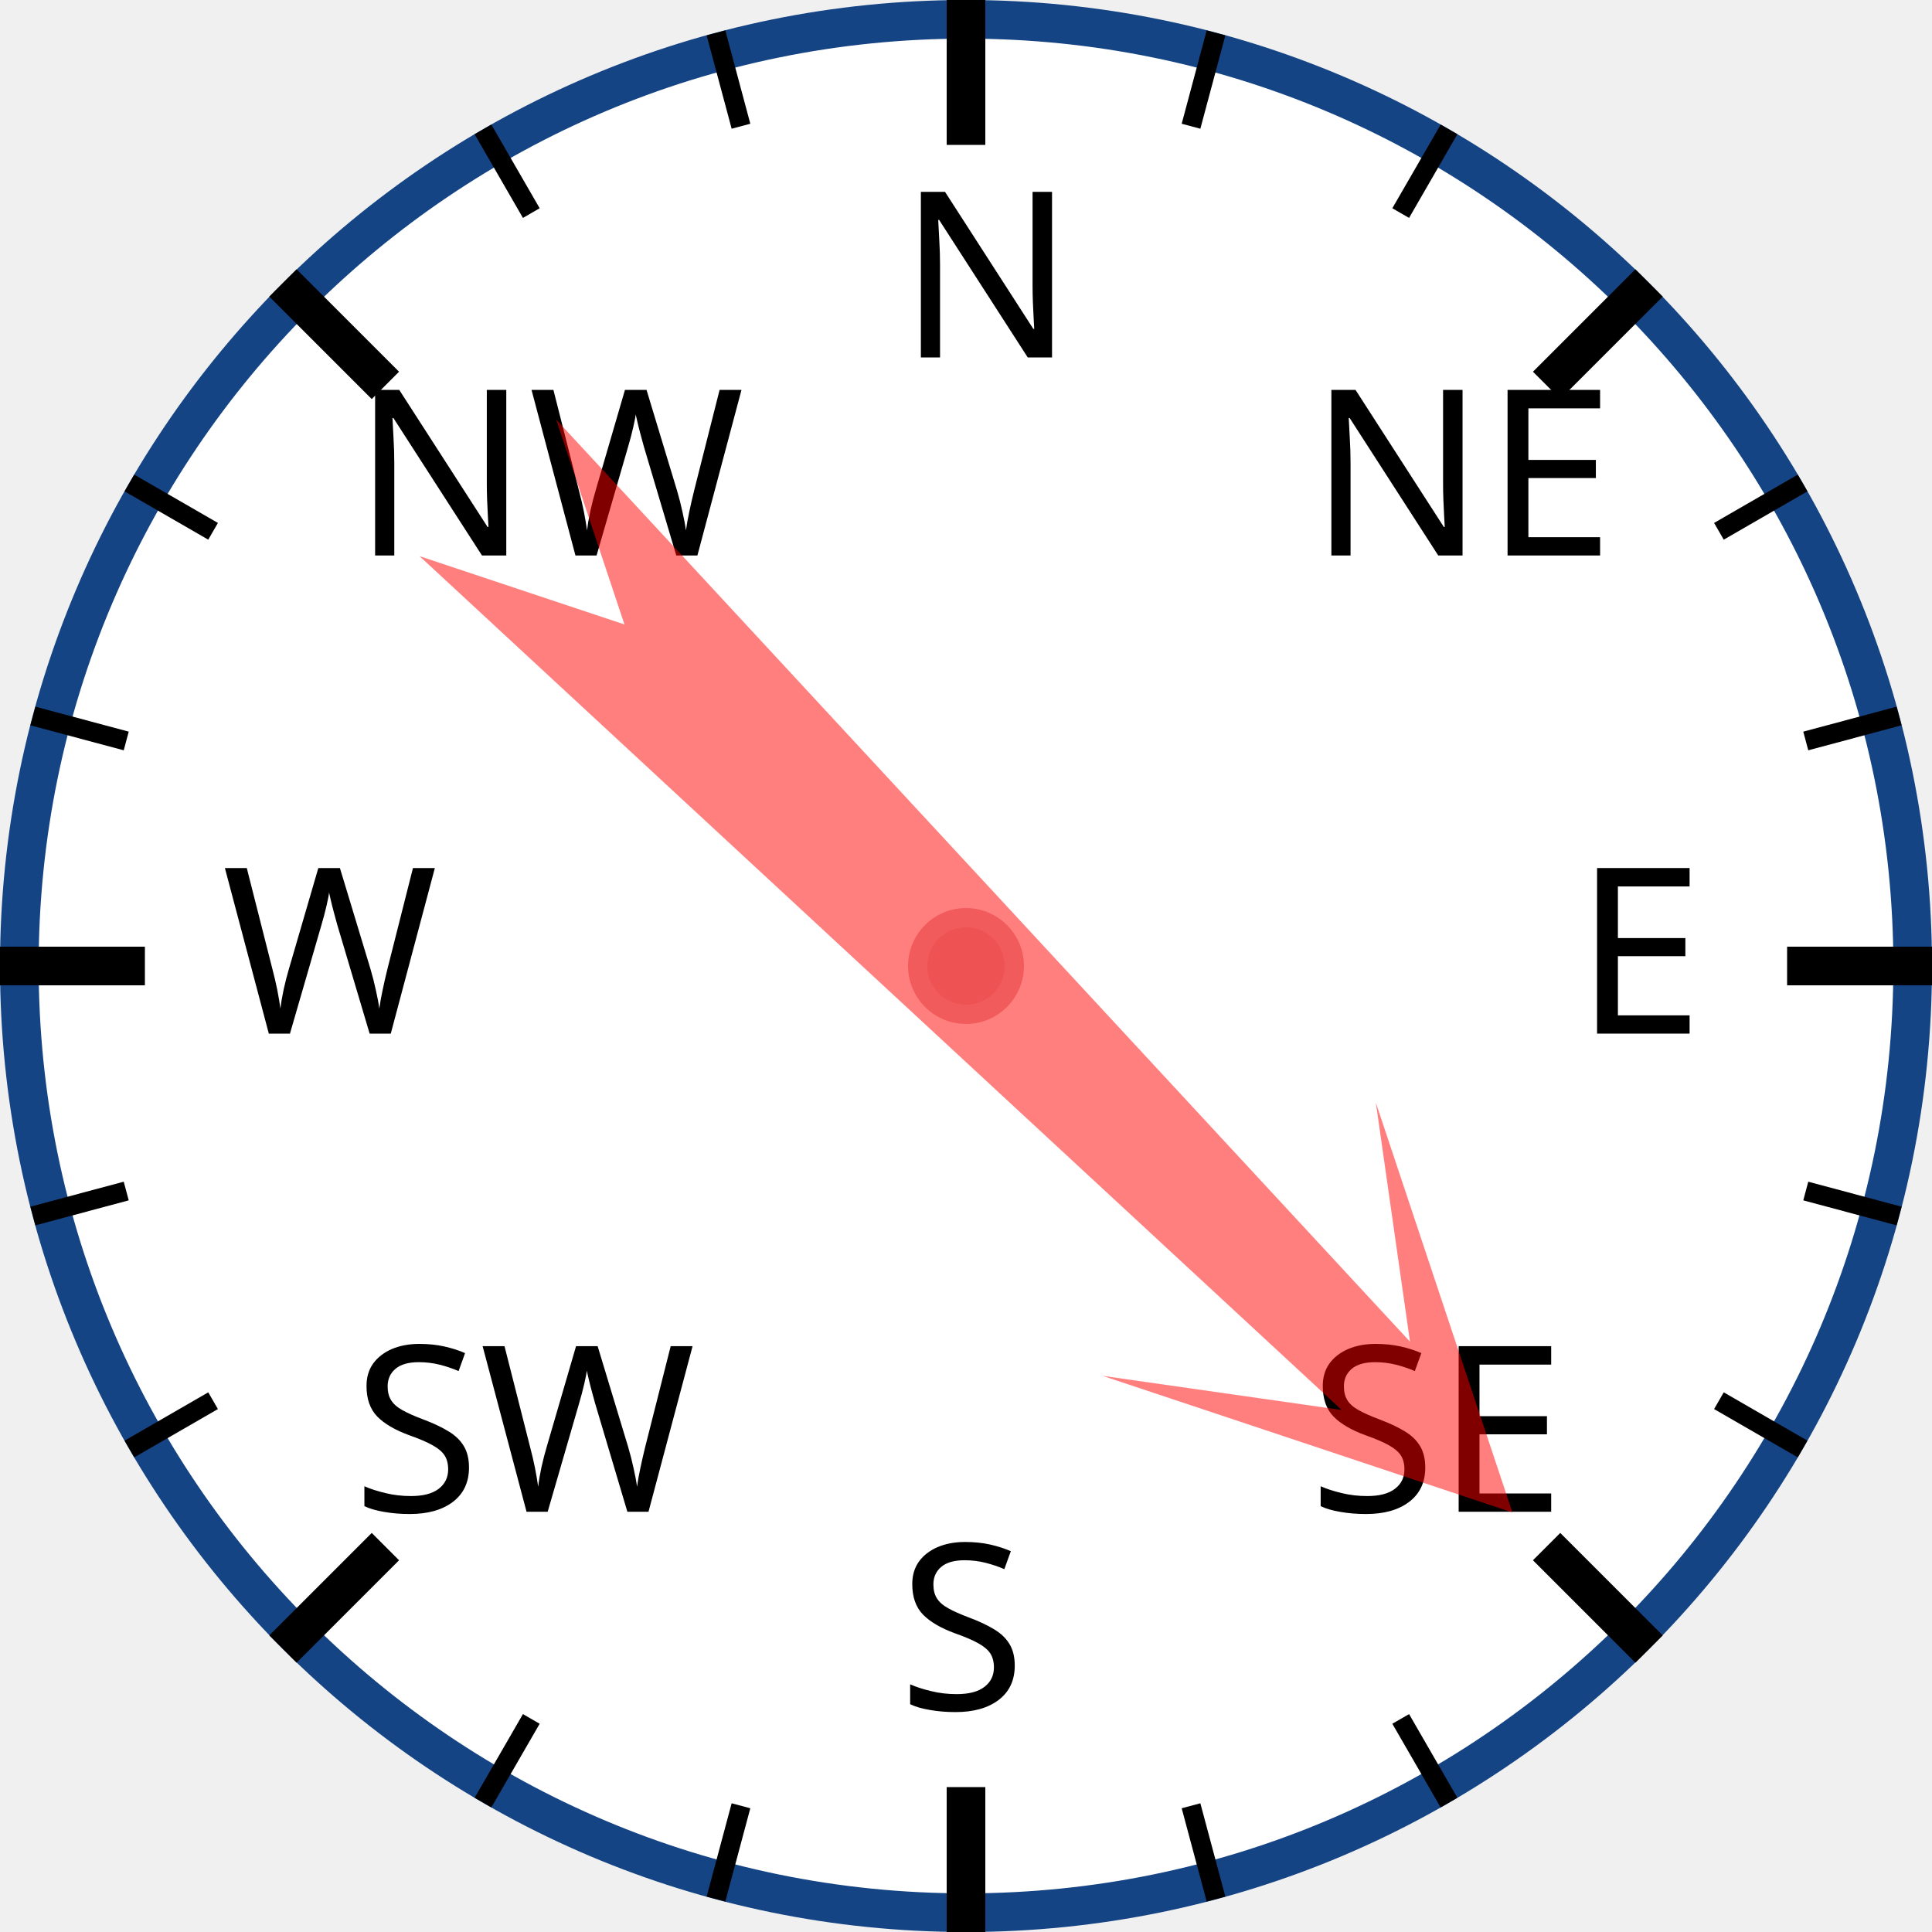
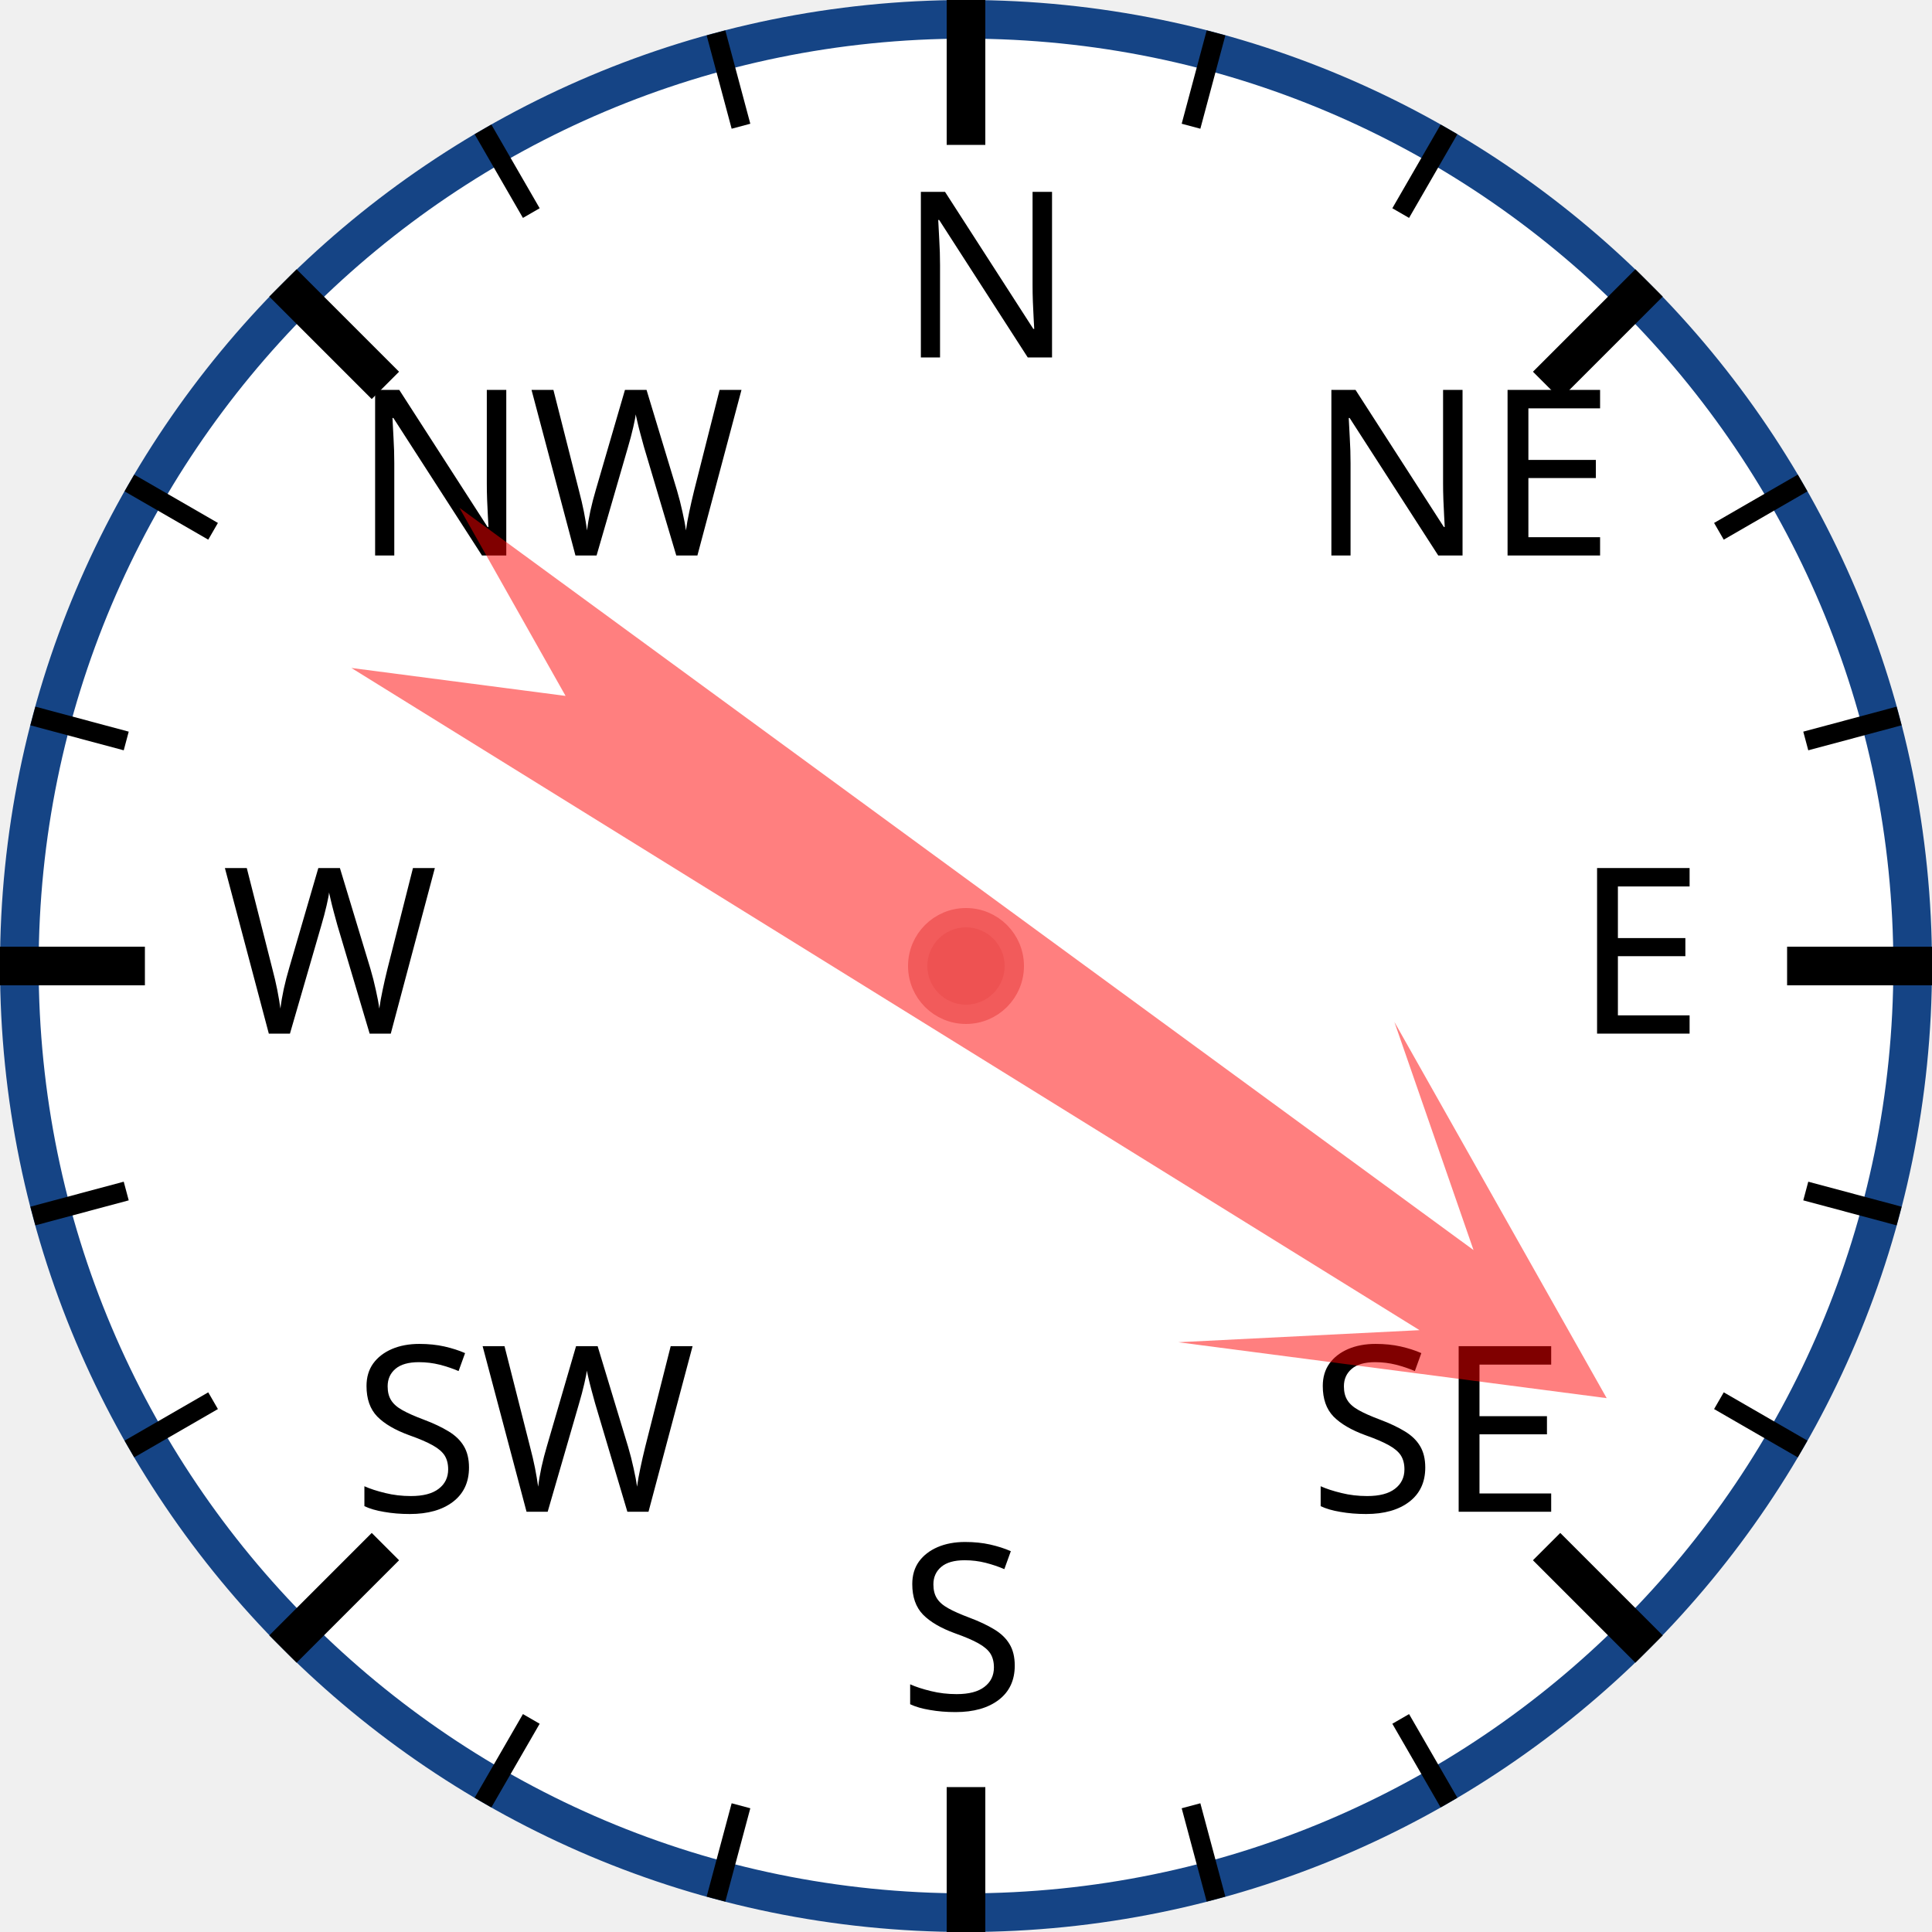
<svg xmlns="http://www.w3.org/2000/svg" width="120px" height="120px" viewBox="0 0 200 200">
  <circle cx="100" cy="100" r="98" style="fill: white; stroke: #154485; stroke-width: 4;" />
  <text x="93.0" y="37.0" style="font-family: sans-serif; font-size: 18pt;">N</text>
  <line x1="100.0" y1="0.0" x2="100.0" y2="15.0" style="stroke: black; stroke-width: 4;" />
  <line x1="74.118" y1="3.407" x2="76.706" y2="13.067" style="stroke: black; stroke-width: 2;" />
  <line x1="50" y1="13.397" x2="55" y2="22.058" style="stroke: black; stroke-width: 2;" />
  <text x="36.503" y="57.503" style="font-family: sans-serif; font-size: 18pt;">NW</text>
  <line x1="29.289" y1="29.289" x2="39.896" y2="39.896" style="stroke: black; stroke-width: 4;" />
  <line x1="13.397" y1="50" x2="22.058" y2="55" style="stroke: black; stroke-width: 2;" />
  <line x1="3.407" y1="74.118" x2="13.067" y2="76.706" style="stroke: black; stroke-width: 2;" />
  <text x="23.0" y="107.0" style="font-family: sans-serif; font-size: 18pt;">W</text>
  <line x1="0.0" y1="100.0" x2="15.0" y2="100.0" style="stroke: black; stroke-width: 4;" />
  <line x1="3.407" y1="125.882" x2="13.067" y2="123.294" style="stroke: black; stroke-width: 2;" />
  <line x1="13.397" y1="150" x2="22.058" y2="145" style="stroke: black; stroke-width: 2;" />
  <text x="36.503" y="156.497" style="font-family: sans-serif; font-size: 18pt;">SW</text>
  <line x1="29.289" y1="170.711" x2="39.896" y2="160.104" style="stroke: black; stroke-width: 4;" />
  <line x1="50" y1="186.603" x2="55" y2="177.942" style="stroke: black; stroke-width: 2;" />
  <line x1="74.118" y1="196.593" x2="76.706" y2="186.933" style="stroke: black; stroke-width: 2;" />
  <text x="93" y="177.0" style="font-family: sans-serif; font-size: 18pt;">S</text>
  <line x1="100" y1="200.0" x2="100" y2="185.0" style="stroke: black; stroke-width: 4;" />
  <line x1="125.882" y1="196.593" x2="123.294" y2="186.933" style="stroke: black; stroke-width: 2;" />
  <line x1="150.0" y1="186.603" x2="145.0" y2="177.942" style="stroke: black; stroke-width: 2;" />
  <text x="135.497" y="156.497" style="font-family: sans-serif; font-size: 18pt;">SE</text>
  <line x1="170.711" y1="170.711" x2="160.104" y2="160.104" style="stroke: black; stroke-width: 4;" />
  <line x1="186.603" y1="150" x2="177.942" y2="145" style="stroke: black; stroke-width: 2;" />
  <line x1="196.593" y1="125.882" x2="186.933" y2="123.294" style="stroke: black; stroke-width: 2;" />
  <text x="163.0" y="107" style="font-family: sans-serif; font-size: 18pt;">E</text>
  <line x1="200.0" y1="100" x2="185.0" y2="100" style="stroke: black; stroke-width: 4;" />
  <line x1="196.593" y1="74.118" x2="186.933" y2="76.706" style="stroke: black; stroke-width: 2;" />
  <line x1="186.603" y1="50" x2="177.942" y2="55" style="stroke: black; stroke-width: 2;" />
  <text x="135.497" y="57.503" style="font-family: sans-serif; font-size: 18pt;">NE</text>
  <line x1="170.711" y1="29.289" x2="160.104" y2="39.896" style="stroke: black; stroke-width: 4;" />
  <line x1="150" y1="13.397" x2="145" y2="22.058" style="stroke: black; stroke-width: 2;" />
  <line x1="125.882" y1="3.407" x2="123.294" y2="13.067" style="stroke: black; stroke-width: 2;" />
-   <polygon points="100 20 120 60 105 40 110 170 100 150 90 170 95 40 80 60" style="fill: red; fill-opacity: 0.5;" transform="rotate(135,100,100)" />
+   <polygon points="100 20 120 60 105 40 110 170 100 150 90 170 95 40 80 60" style="fill: red; fill-opacity: 0.5;" transform="rotate(124,100,100)" />
  <circle cx="100" cy="100" r="5" style="fill: #EE5252; stroke: #F25B5B; stroke-width: 2;" />
</svg>
